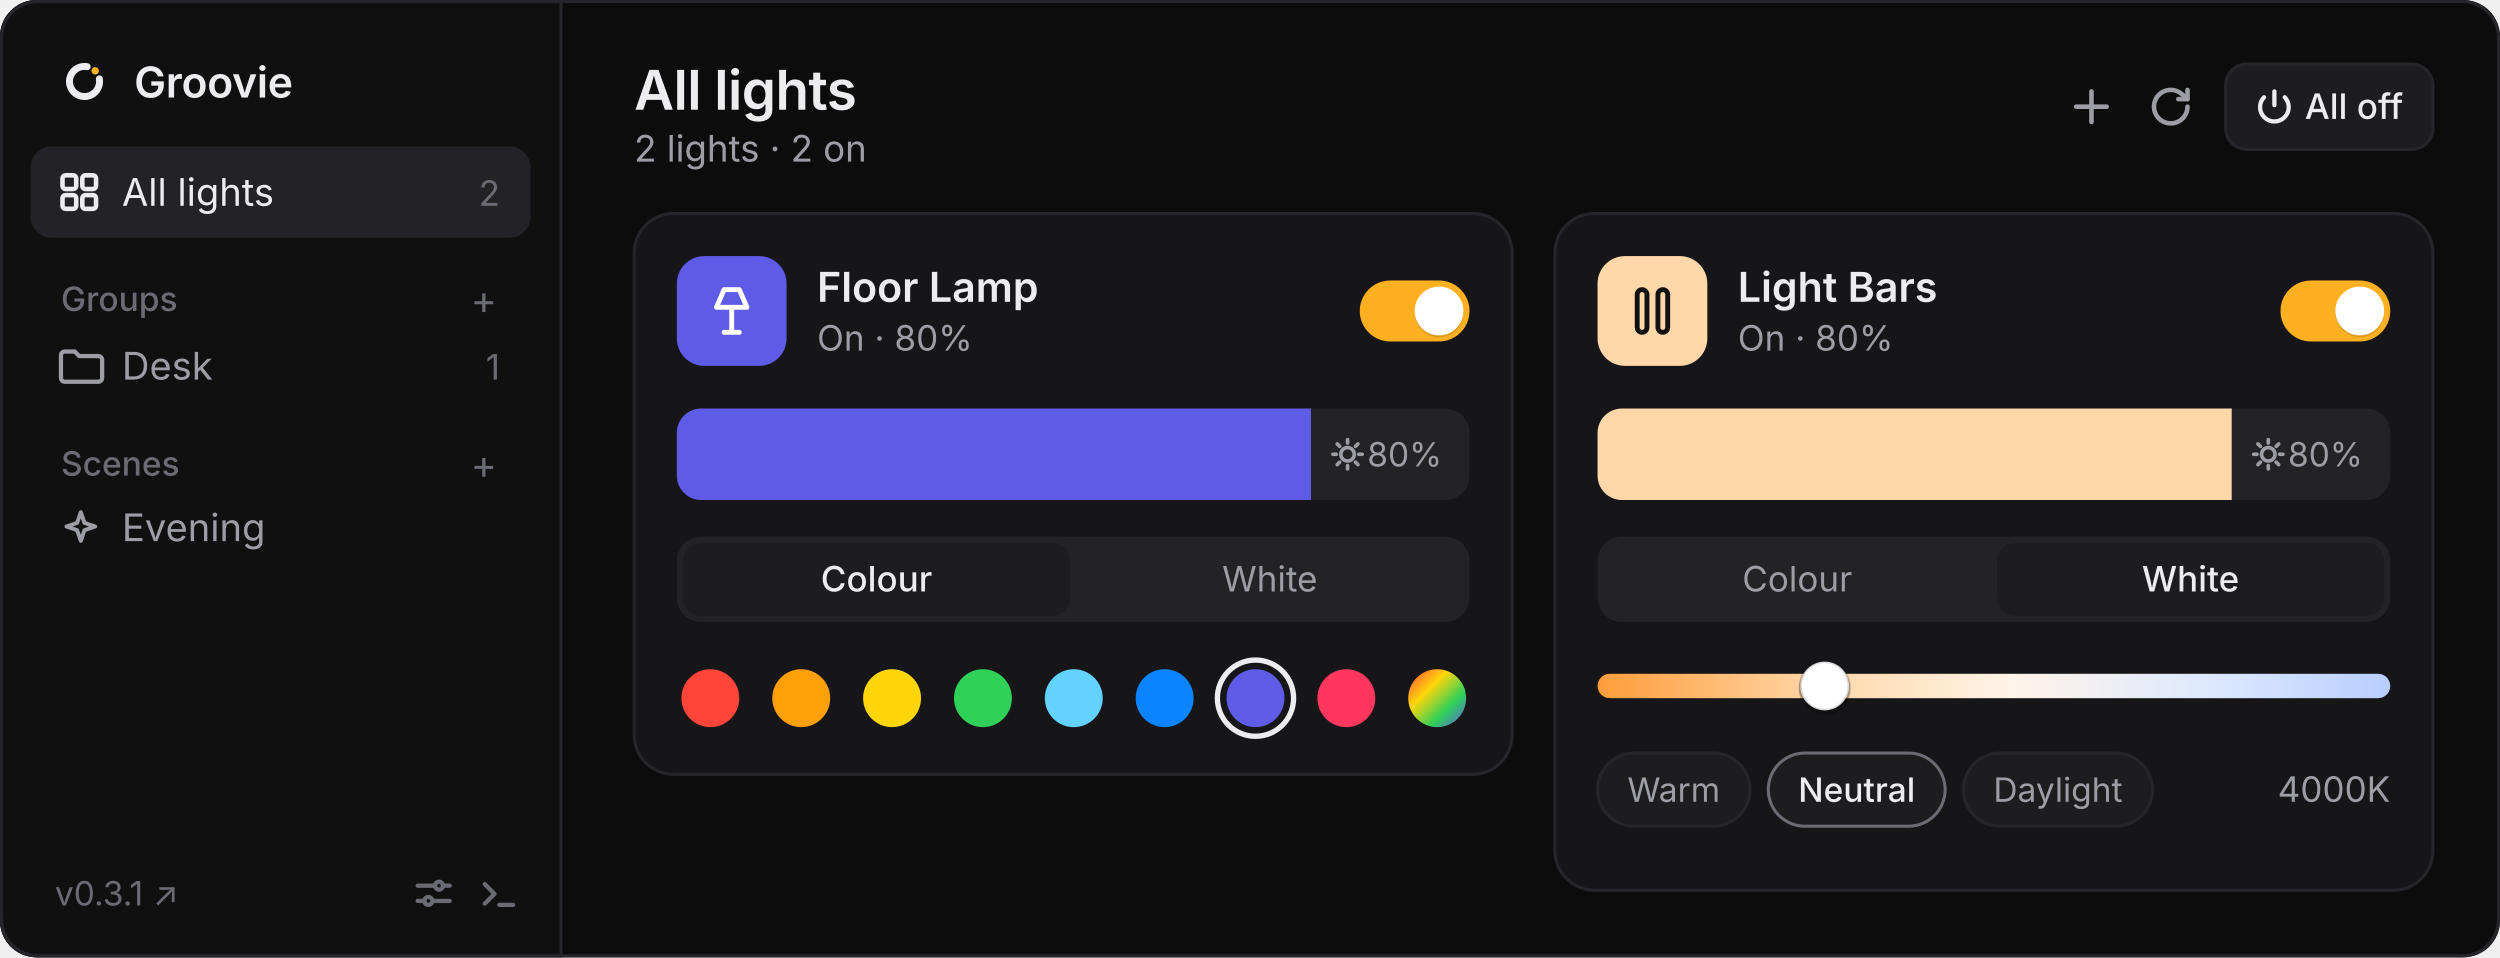
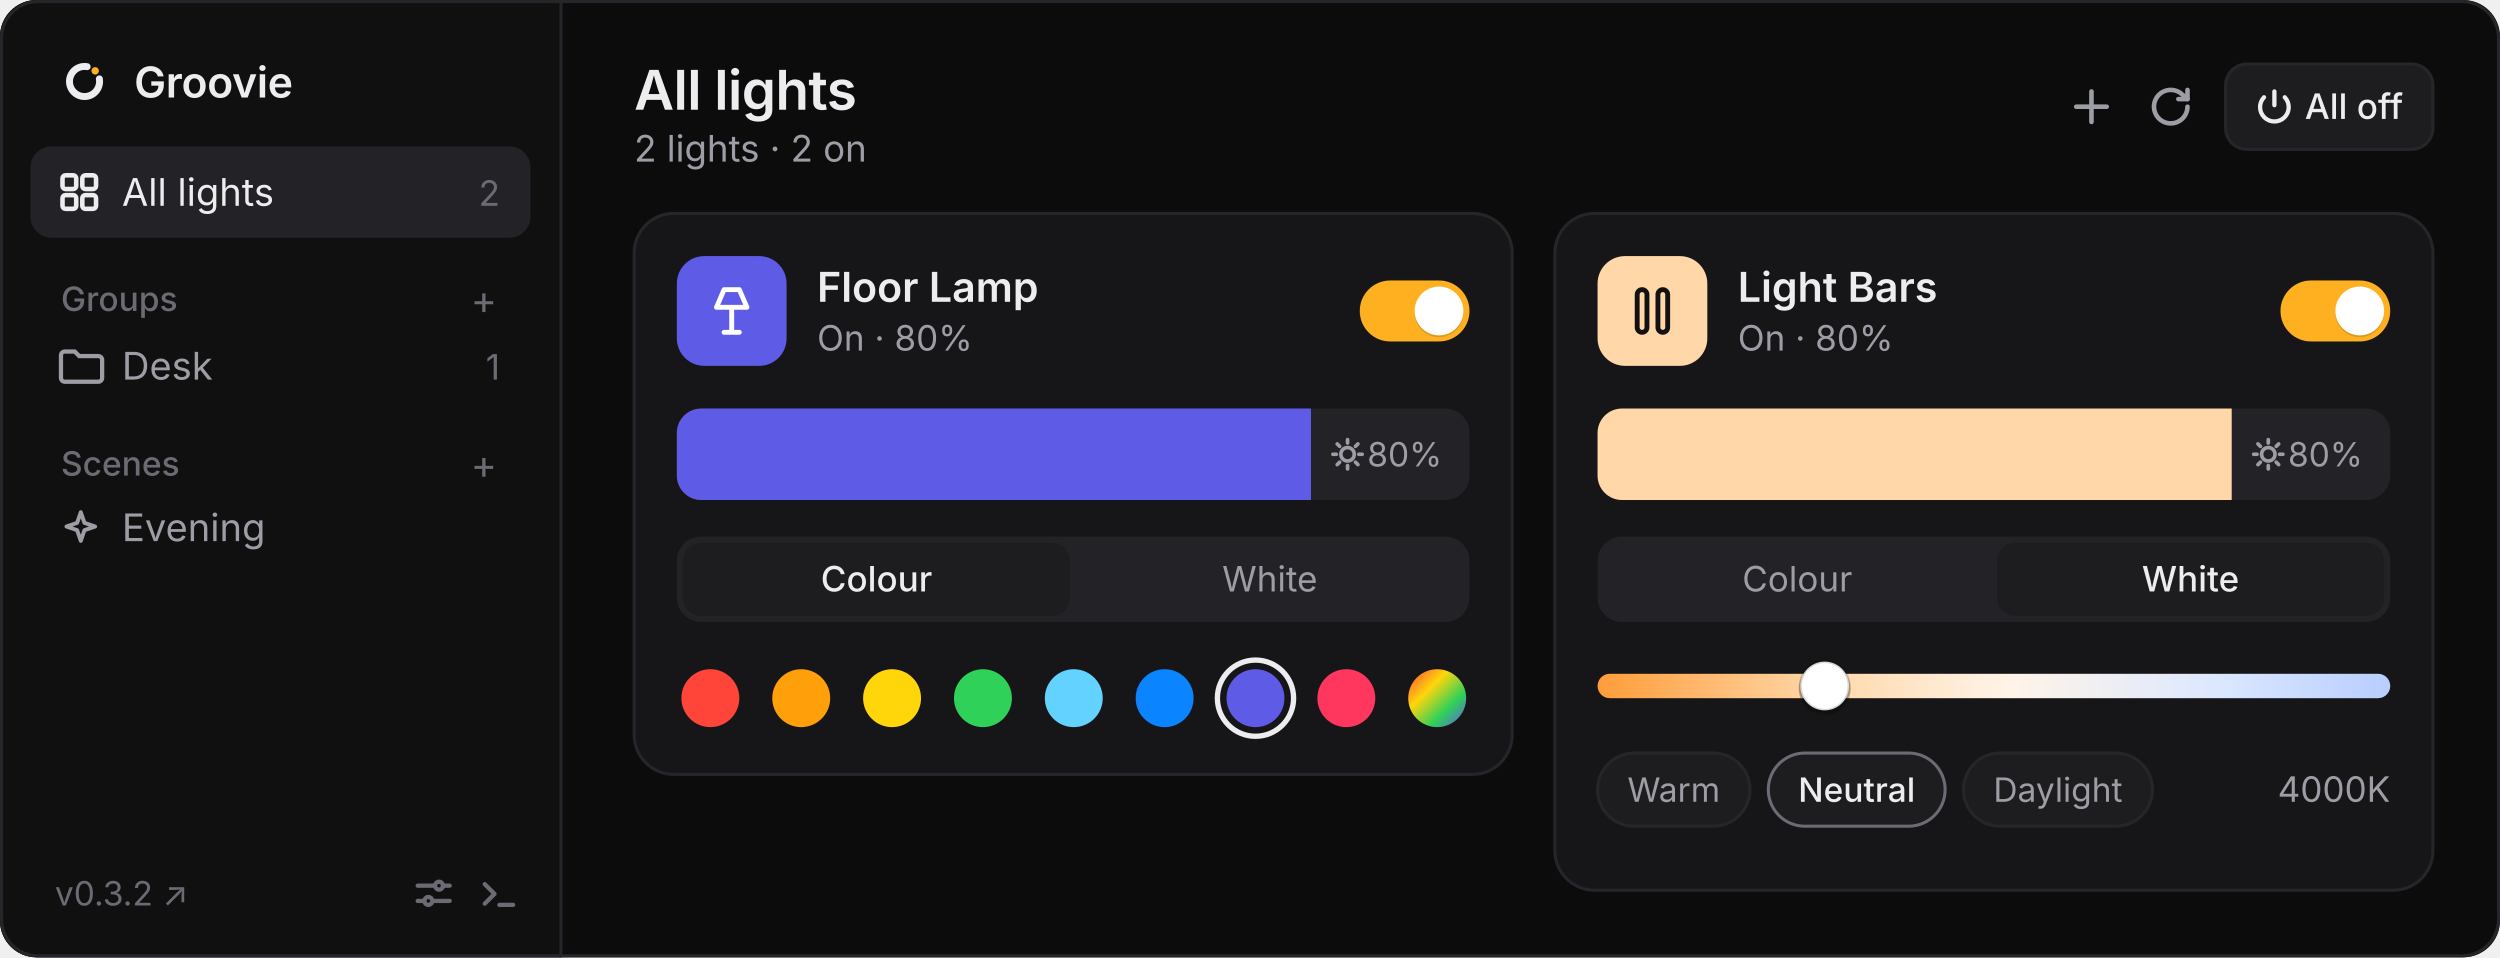
<svg xmlns="http://www.w3.org/2000/svg" viewBox="0 0 820 314" width="820" height="314" font-family="-apple-system, BlinkMacSystemFont, 'Segoe UI', system-ui, sans-serif">
  <defs>
    <clipPath id="winClip">
      <rect width="820" height="314" rx="12" />
    </clipPath>
    <clipPath id="briClip1">
      <rect x="222" y="134" width="260" height="30" rx="8" />
    </clipPath>
    <clipPath id="briClip2">
      <rect x="524" y="134" width="260" height="30" rx="8" />
    </clipPath>
    <linearGradient id="kelvinGrad" x1="0" y1="0" x2="1" y2="0">
      <stop offset="0%" stop-color="#ff9d3b" />
      <stop offset="28%" stop-color="#ffd7a8" />
      <stop offset="52%" stop-color="#fff4e8" />
      <stop offset="78%" stop-color="#dce8ff" />
      <stop offset="100%" stop-color="#b8ceff" />
    </linearGradient>
    <linearGradient id="customWheel" x1="0" y1="0" x2="1" y2="1">
      <stop offset="0%" stop-color="#ff453a" />
      <stop offset="35%" stop-color="#ffd60a" />
      <stop offset="68%" stop-color="#30d158" />
      <stop offset="100%" stop-color="#5e5ce6" />
    </linearGradient>
  </defs>
  <g clip-path="url(#winClip)">
    <rect width="820" height="314" fill="#0c0c0d" />
    <rect width="184" height="314" fill="#101011" />
    <line x1="184" y1="0" x2="184" y2="314" stroke="#26262a" />
    <g transform="translate(18, 17) scale(0.019)">
      <path d="M768 466.9A260 260 0 1 1 557.1 255.9" fill="none" stroke="#ededef" stroke-width="120" stroke-linecap="round" />
      <circle cx="695.8" cy="328.2" r="64" fill="#FFB020" />
    </g>
    <text x="44" y="32" fill="#ededef" font-size="14" font-weight="600" letter-spacing="-0.1">Groovie</text>
    <rect x="10" y="48" width="164" height="30" rx="7" fill="#232327" />
    <g transform="translate(19, 56)" fill="none" stroke="#ededef" stroke-width="1.5">
      <rect x="1.5" y="1.5" width="4.5" height="4.5" rx="1" />
      <rect x="8" y="1.5" width="4.5" height="4.5" rx="1" />
      <rect x="1.5" y="8" width="4.5" height="4.5" rx="1" />
      <rect x="8" y="8" width="4.5" height="4.5" rx="1" />
    </g>
    <text x="40" y="67.5" fill="#ededef" font-size="12.5">All lights</text>
    <text x="164" y="67.5" fill="#6b6b74" font-size="11.5" text-anchor="end">2</text>
    <text x="20" y="102" fill="#6b6b74" font-size="11" font-weight="500">Groups</text>
    <text x="163" y="103" fill="#6b6b74" font-size="13" text-anchor="end">+</text>
    <path d="M20 116.5a1.2 1.2 0 0 1 1.2-1.2h3.3l1.5 1.5h6.3a1.2 1.2 0 0 1 1.2 1.2v6a1.2 1.2 0 0 1-1.2 1.2H21.2a1.2 1.2 0 0 1-1.2-1.2Z" fill="none" stroke="#9d9da6" stroke-width="1.4" />
    <text x="40" y="124.5" fill="#9d9da6" font-size="12.5">Desk</text>
    <text x="164" y="124.5" fill="#6b6b74" font-size="11.5" text-anchor="end">1</text>
    <text x="20" y="156" fill="#6b6b74" font-size="11" font-weight="500">Scenes</text>
    <text x="163" y="157" fill="#6b6b74" font-size="13" text-anchor="end">+</text>
    <path d="M26.5 168l1.2 3.5 3.5 1.2-3.5 1.2-1.2 3.5-1.2-3.5-3.5-1.2 3.5-1.2Z" fill="none" stroke="#9d9da6" stroke-width="1.3" stroke-linejoin="round" />
    <text x="40" y="177.5" fill="#9d9da6" font-size="12.5">Evening</text>
-     <text x="18" y="297" fill="#6b6b74" font-size="11">v0.3.1 ↗</text>
+     <text x="18" y="297" fill="#6b6b74" font-size="11">v0.3.2 ↗</text>
    <g transform="translate(136, 287)" stroke="#6b6b74" stroke-width="1.4" fill="none" stroke-linecap="round">
      <path d="M1 3.5h5.5M9.5 3.5h2M1 8.5h2M6 8.5h5.5" />
      <circle cx="8" cy="3.5" r="1.3" />
      <circle cx="4.5" cy="8.5" r="1.3" />
    </g>
    <g transform="translate(157, 287)" stroke="#6b6b74" stroke-width="1.4" fill="none" stroke-linecap="round" stroke-linejoin="round">
      <path d="m2 3 3.2 3.2L2 9.4M6.8 9.8h4.5" />
    </g>
    <text x="208" y="36" fill="#ededef" font-size="18" font-weight="600" letter-spacing="-0.2">All lights</text>
    <text x="208" y="53" fill="#9d9da6" font-size="12">2 lights · 2 on</text>
    <path d="M686 30v10M681 35h10" stroke="#9d9da6" stroke-width="1.5" stroke-linecap="round" />
    <g transform="translate(705, 28)" fill="none" stroke="#9d9da6" stroke-width="1.5" stroke-linecap="round" stroke-linejoin="round">
      <path d="M12.5 7a5.5 5.5 0 1 1-1.6-3.9L12.5 4.5" />
      <path d="M12.5 1.5v3h-3" />
    </g>
    <rect x="730" y="21" width="68" height="28" rx="7" fill="#1d1d20" stroke="#26262a" />
    <g transform="translate(740, 29)" fill="none" stroke="#ededef" stroke-width="1.4" stroke-linecap="round">
      <path d="M6 1v4.5" />
      <path d="M9.4 2.9a4.7 4.7 0 1 1-6.8 0" />
    </g>
    <text x="756" y="39" fill="#ededef" font-size="11.5" font-weight="500">All off</text>
    <rect x="208" y="70" width="288" height="184" rx="13" fill="#161618" stroke="#26262a" />
    <rect x="222" y="84" width="36" height="36" rx="9" fill="#5e5ce6" />
    <g transform="translate(231, 93)" fill="none" stroke="#ffffff" stroke-width="1.6" stroke-linecap="round" stroke-linejoin="round">
      <path d="M6.5 2h5l2.5 5.8H4Z" />
      <path d="M9 7.8V16M6.5 16h5" />
    </g>
    <text x="268" y="99" fill="#ededef" font-size="13.5" font-weight="600">Floor Lamp</text>
    <text x="268" y="115" fill="#9d9da6" font-size="11.5">On · 80%</text>
    <rect x="446" y="92" width="36" height="20" rx="10" fill="#ffb020" />
    <circle cx="472" cy="102.6" r="8" fill="#000000" fill-opacity="0.14" />
    <circle cx="472" cy="102" r="8" fill="#ffffff" />
    <rect x="222" y="134" width="260" height="30" rx="8" fill="#232327" />
    <g clip-path="url(#briClip1)">
      <rect x="222" y="134" width="208" height="30" fill="#5e5ce6" />
    </g>
    <g transform="translate(442, 149)" stroke="#9d9da6" stroke-width="1.2" stroke-linecap="round" fill="none">
      <circle cx="0" cy="0" r="2.2" />
      <path d="M0-4.8v1.1M0 3.7v1.1M-4.8 0h1.1M3.7 0h1.1M-3.4-3.4l.8.8M2.6 2.6l.8.8M-3.4 3.4l.8-.8M2.6-2.6l.8-.8" />
    </g>
    <text x="473" y="153" fill="#9d9da6" font-size="11" text-anchor="end">80%</text>
    <rect x="222" y="176" width="260" height="28" rx="8" fill="#232327" />
    <rect x="224" y="178" width="127" height="24" rx="6" fill="#1d1d20" />
    <text x="287.5" y="194" fill="#ededef" font-size="11.5" font-weight="500" text-anchor="middle">Colour</text>
    <text x="416.5" y="194" fill="#9d9da6" font-size="11.5" text-anchor="middle">White</text>
    <circle cx="233.0" cy="229" r="9.5" fill="#ff453a" />
    <circle cx="262.8" cy="229" r="9.5" fill="#ff9f0a" />
    <circle cx="292.6" cy="229" r="9.5" fill="#ffd60a" />
    <circle cx="322.4" cy="229" r="9.5" fill="#30d158" />
    <circle cx="352.2" cy="229" r="9.5" fill="#64d2ff" />
    <circle cx="382.0" cy="229" r="9.5" fill="#0a84ff" />
    <circle cx="411.8" cy="229" r="12.5" fill="none" stroke="#ededef" stroke-width="1.75" />
    <circle cx="411.8" cy="229" r="9.5" fill="#5e5ce6" />
    <circle cx="441.6" cy="229" r="9.5" fill="#ff375f" />
    <circle cx="471.4" cy="229" r="9.5" fill="url(#customWheel)" />
    <rect x="510" y="70" width="288" height="222" rx="13" fill="#161618" stroke="#26262a" />
    <rect x="524" y="84" width="36" height="36" rx="9" fill="#ffd7a8" />
    <g transform="translate(533, 93)" fill="none" stroke="#111111" stroke-width="1.6">
      <rect x="4" y="2" width="3.2" height="14" rx="1.6" />
      <rect x="10.8" y="2" width="3.2" height="14" rx="1.6" />
    </g>
    <text x="570" y="99" fill="#ededef" font-size="13.5" font-weight="600">Light Bars</text>
    <text x="570" y="115" fill="#9d9da6" font-size="11.5">On · 80%</text>
    <rect x="748" y="92" width="36" height="20" rx="10" fill="#ffb020" />
    <circle cx="774" cy="102.6" r="8" fill="#000000" fill-opacity="0.14" />
    <circle cx="774" cy="102" r="8" fill="#ffffff" />
    <rect x="524" y="134" width="260" height="30" rx="8" fill="#232327" />
    <g clip-path="url(#briClip2)">
      <rect x="524" y="134" width="208" height="30" fill="#ffd7a8" />
    </g>
    <g transform="translate(744, 149)" stroke="#9d9da6" stroke-width="1.2" stroke-linecap="round" fill="none">
      <circle cx="0" cy="0" r="2.2" />
      <path d="M0-4.8v1.1M0 3.7v1.1M-4.8 0h1.1M3.7 0h1.1M-3.4-3.4l.8.8M2.6 2.6l.8.8M-3.4 3.4l.8-.8M2.6-2.6l.8-.8" />
    </g>
    <text x="775" y="153" fill="#9d9da6" font-size="11" text-anchor="end">80%</text>
    <rect x="524" y="176" width="260" height="28" rx="8" fill="#232327" />
    <rect x="655" y="178" width="127" height="24" rx="6" fill="#1d1d20" />
    <text x="589.5" y="194" fill="#9d9da6" font-size="11.5" text-anchor="middle">Colour</text>
    <text x="718.5" y="194" fill="#ededef" font-size="11.5" font-weight="500" text-anchor="middle">White</text>
    <rect x="524" y="221" width="260" height="8" rx="4" fill="url(#kelvinGrad)" />
    <circle cx="598.5" cy="226" r="8.5" fill="#000000" fill-opacity="0.24" />
    <circle cx="598.5" cy="225" r="8" fill="#ffffff" stroke="#00000026" stroke-width="1" />
    <rect x="524" y="247" width="50" height="24" rx="12" fill="#1d1d20" stroke="#26262a" />
    <text x="549" y="263" fill="#9d9da6" font-size="11" text-anchor="middle">Warm</text>
    <rect x="580" y="247" width="58" height="24" rx="12" fill="#1d1d20" stroke="#6b6b74" />
    <text x="609" y="263" fill="#ededef" font-size="11" font-weight="500" text-anchor="middle">Neutral</text>
    <rect x="644" y="247" width="62" height="24" rx="12" fill="#1d1d20" stroke="#26262a" />
    <text x="675" y="263" fill="#9d9da6" font-size="11" text-anchor="middle">Daylight</text>
    <text x="784" y="263" fill="#9d9da6" font-size="11.5" text-anchor="end">4000K</text>
  </g>
  <rect x="0.5" y="0.5" width="819" height="313" rx="12" fill="none" stroke="#26262a" />
</svg>
